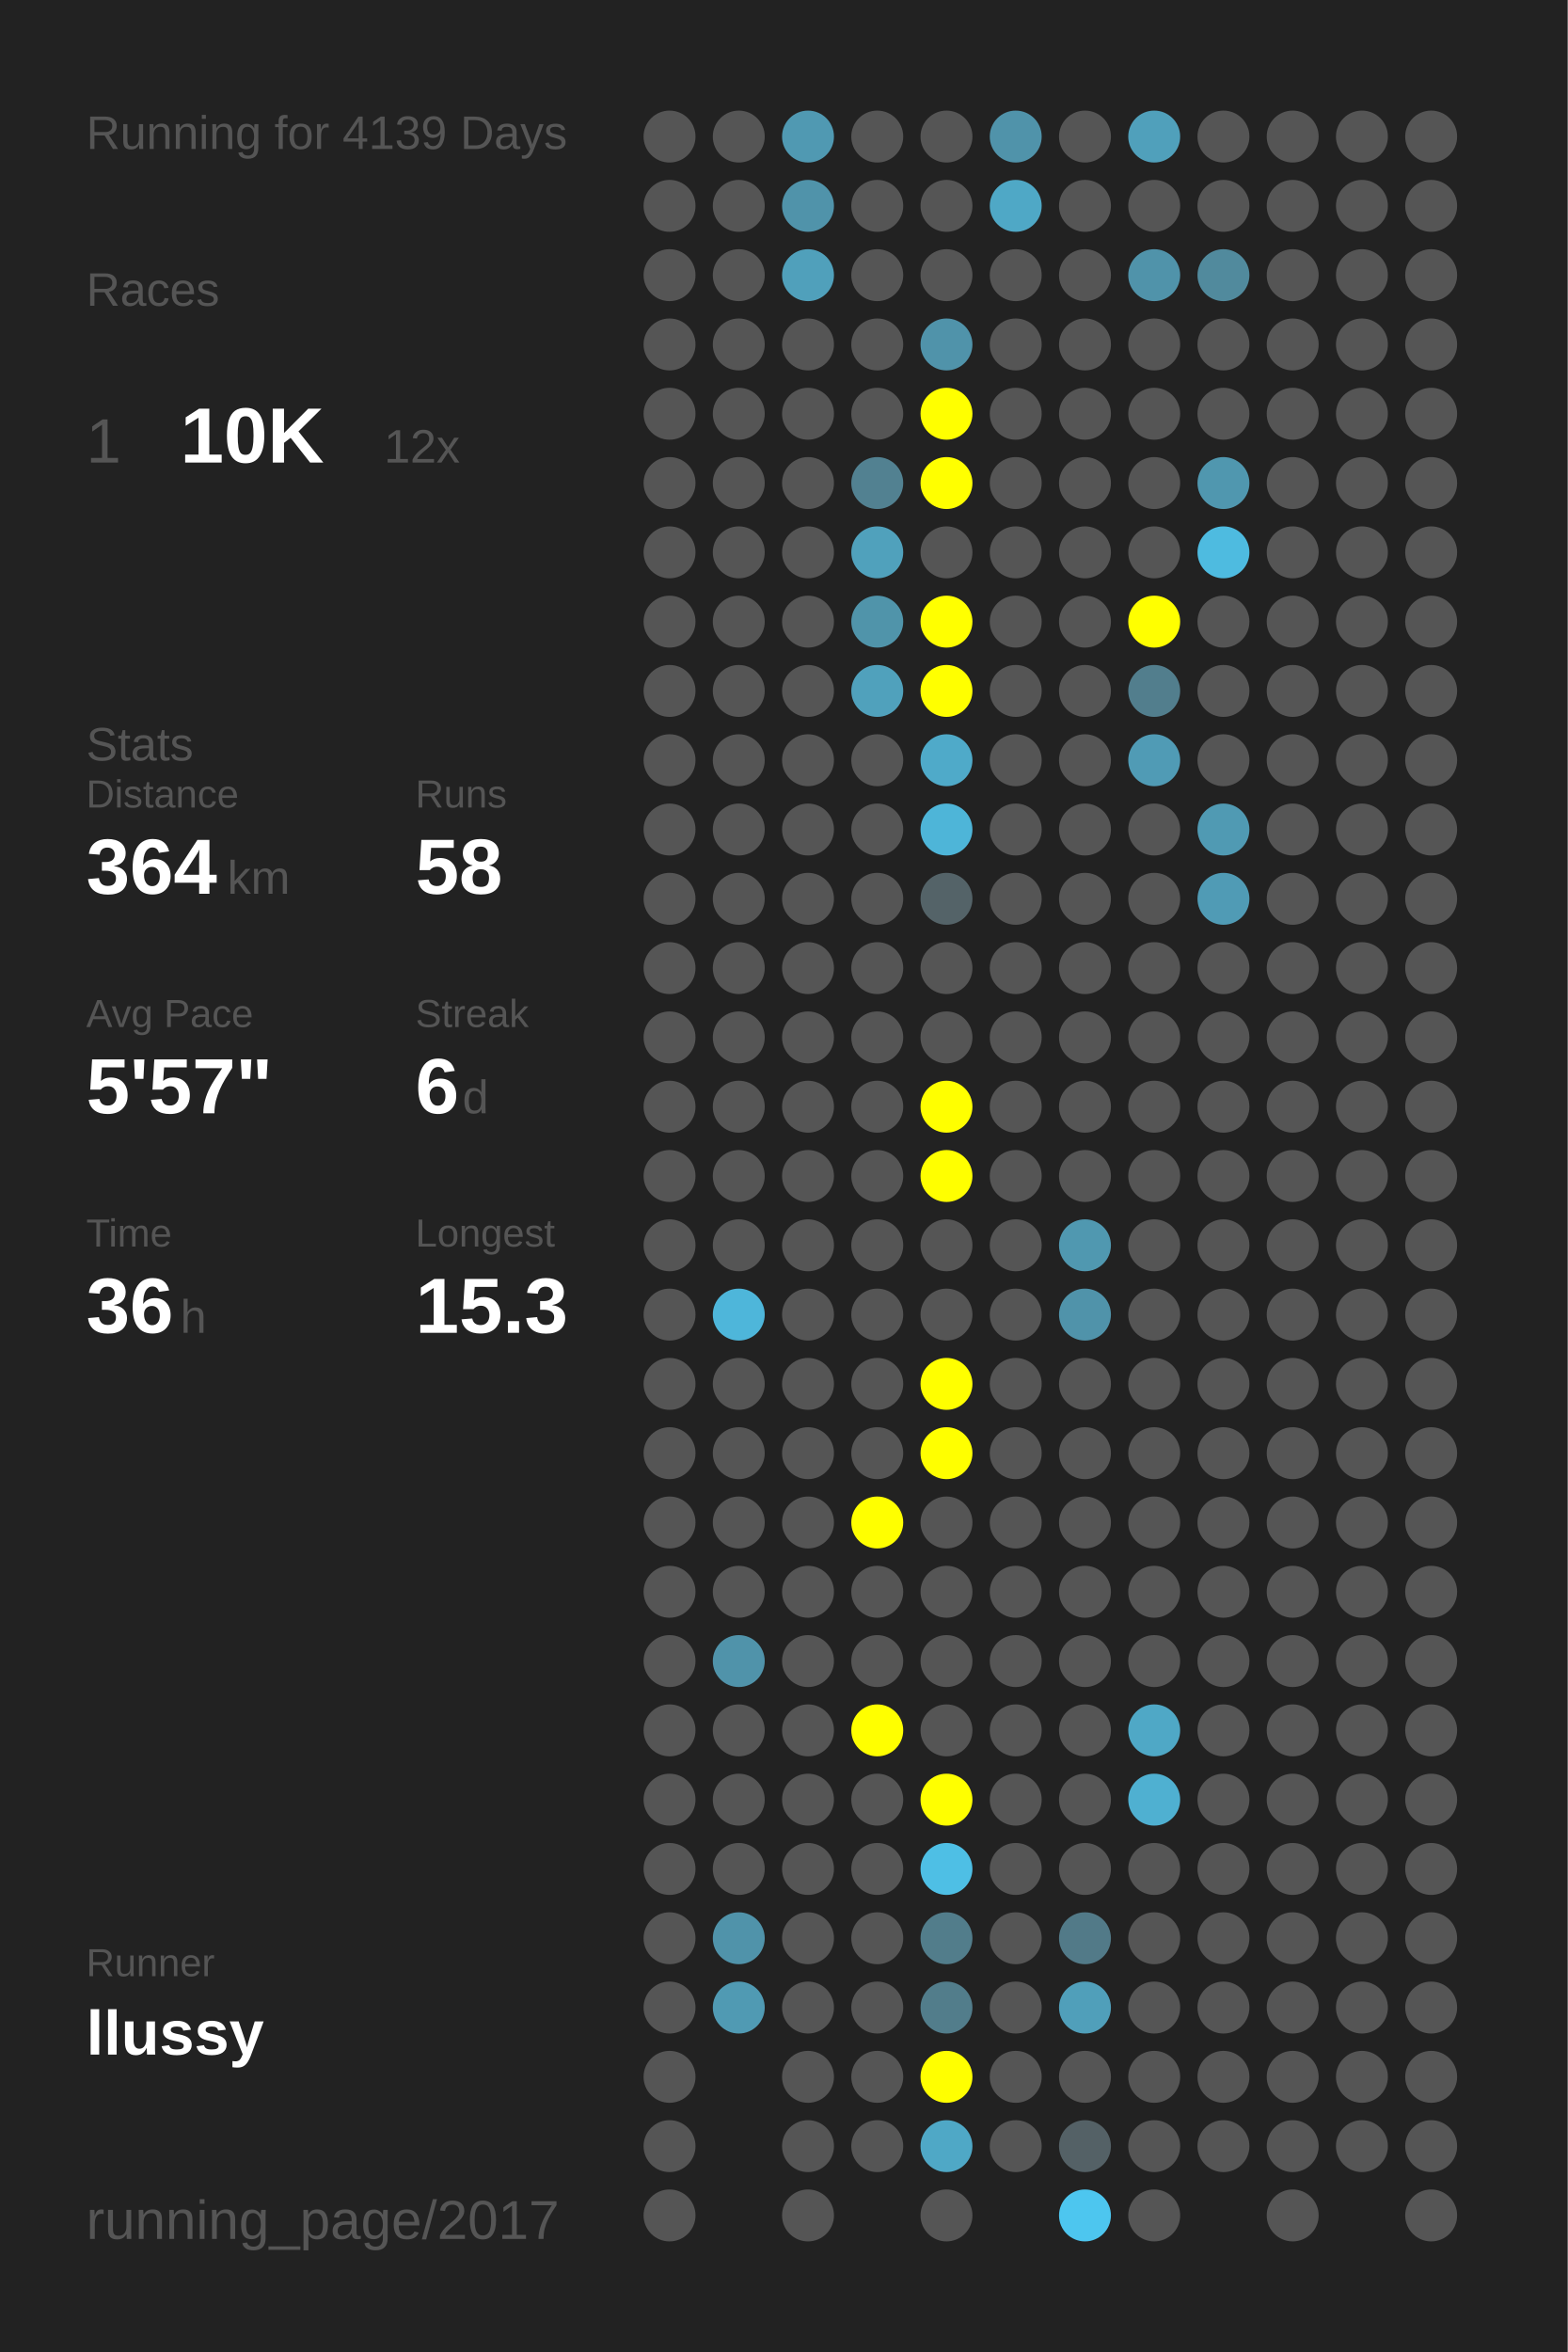
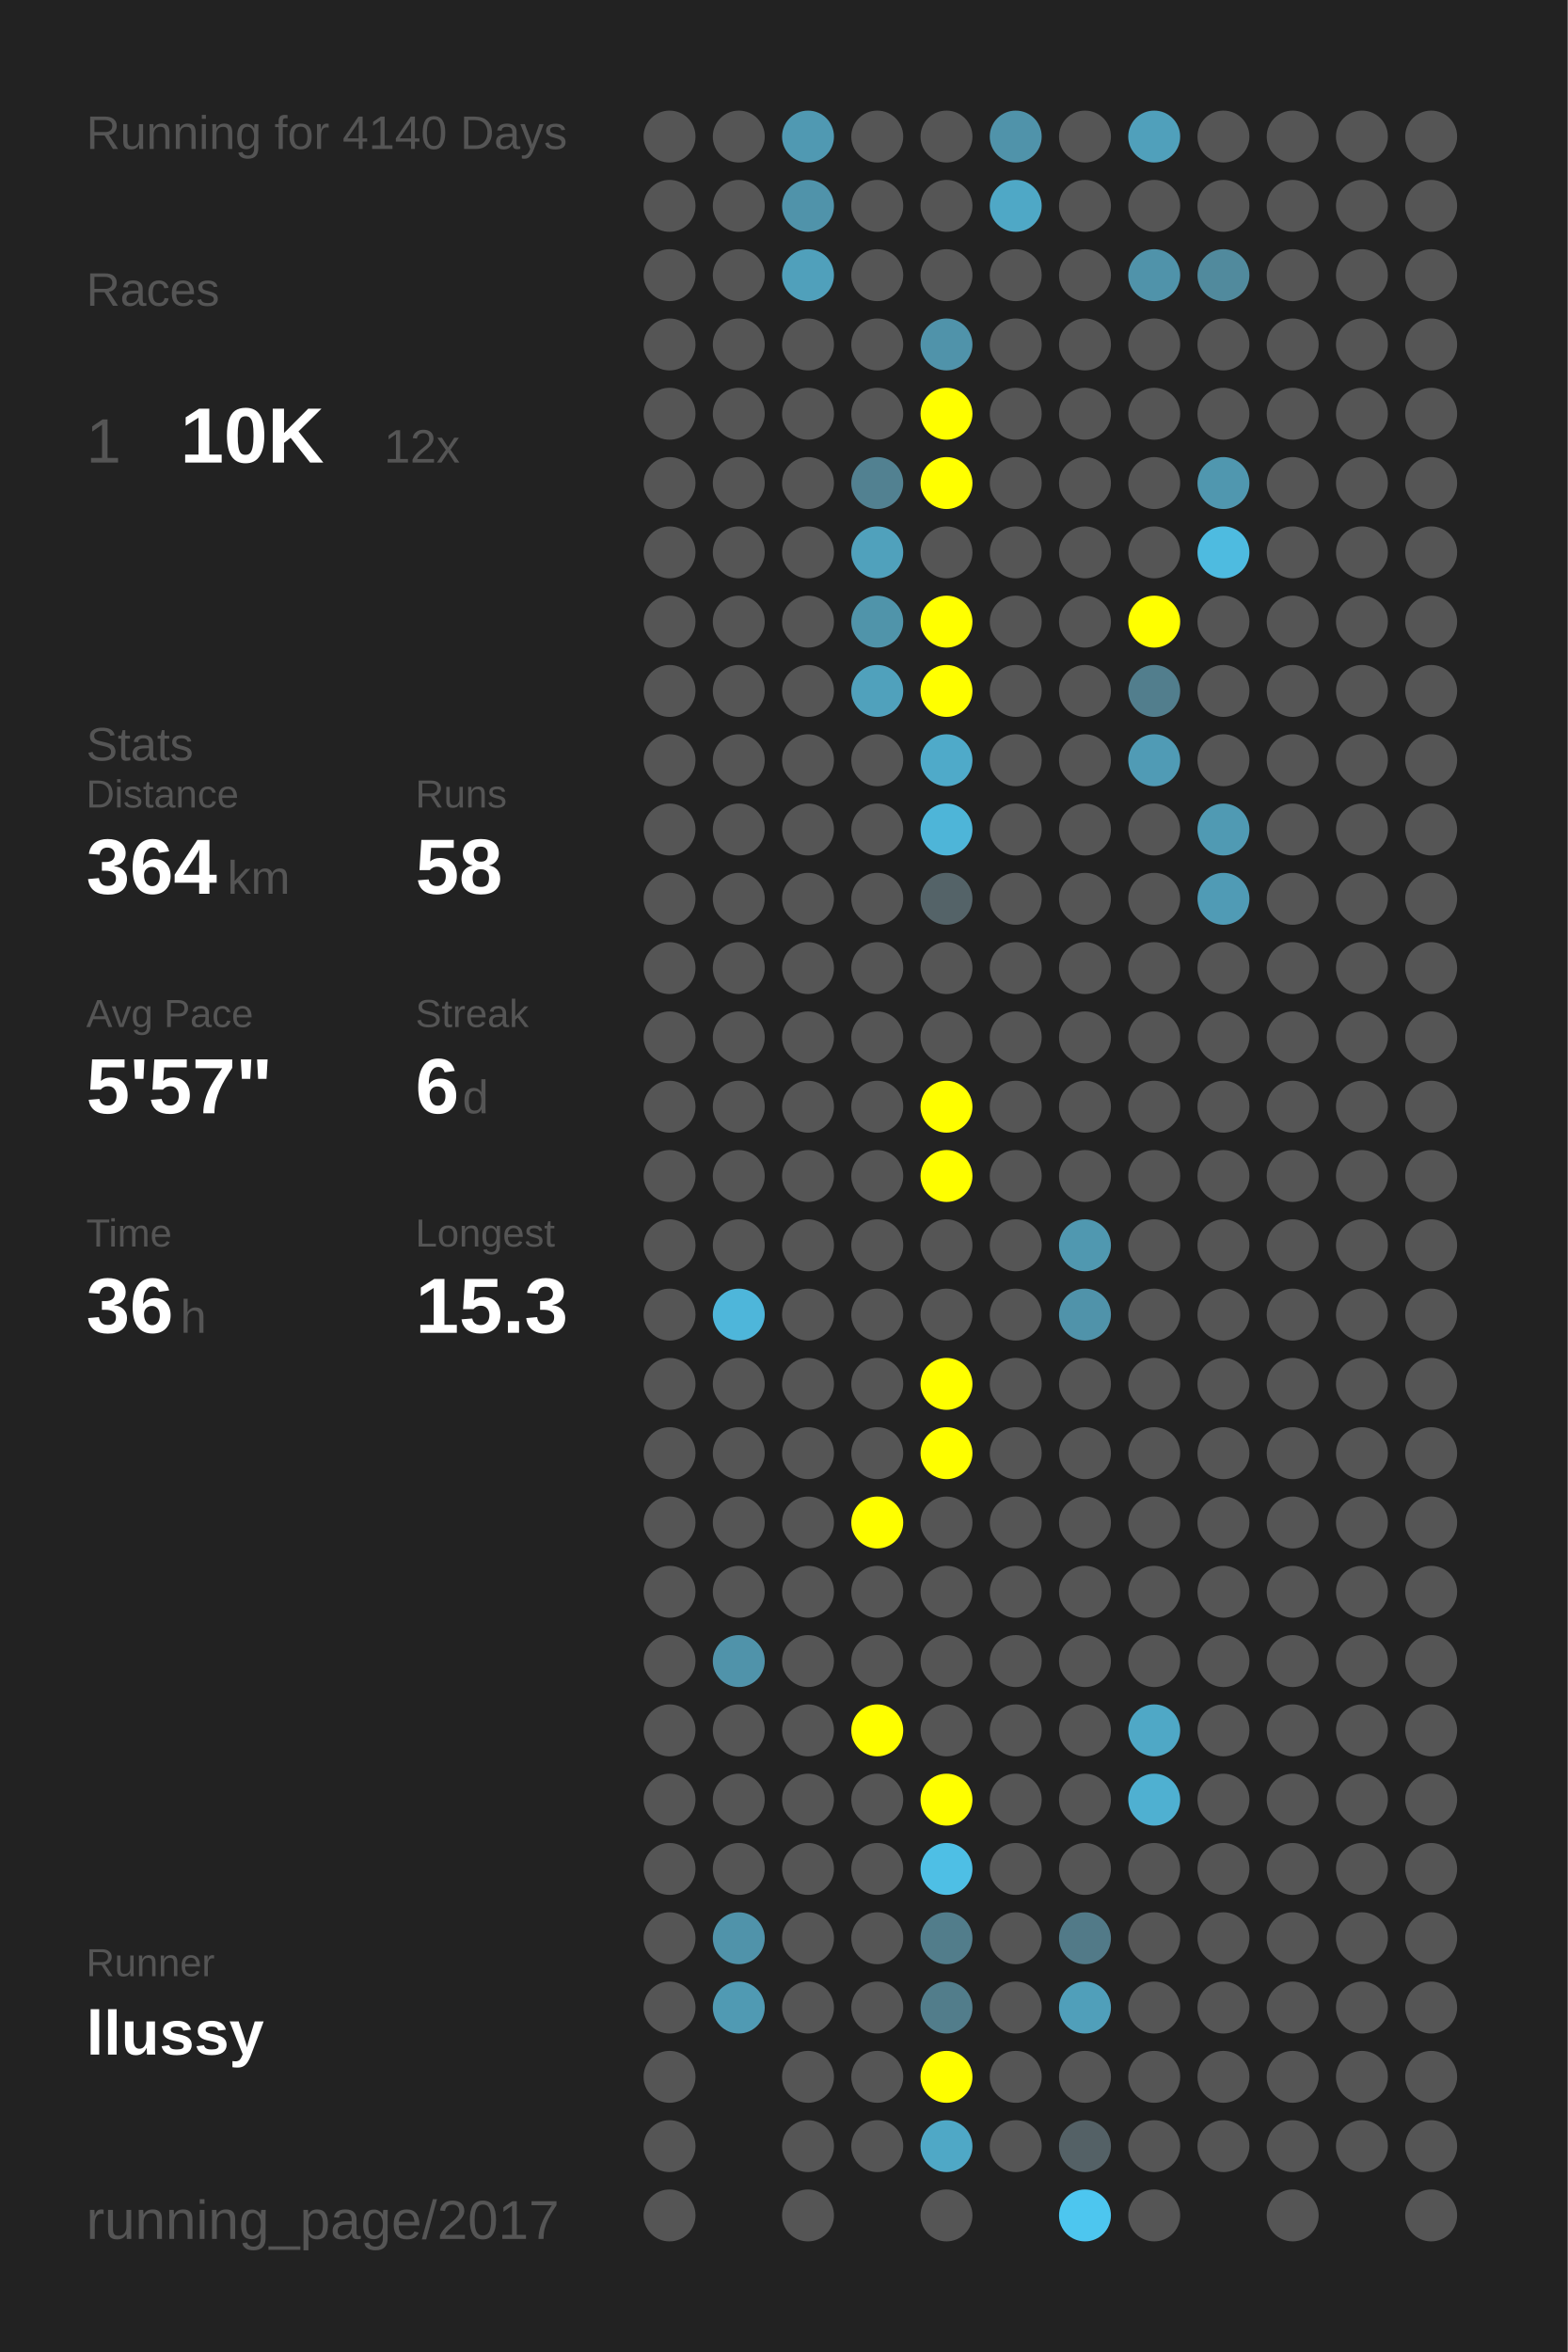
<svg xmlns="http://www.w3.org/2000/svg" baseProfile="full" height="300mm" version="1.1" viewBox="0,0,200,300" width="200mm">
  <defs />
  <rect fill="#222222" height="300" width="200" x="0" y="0" />
-   <text fill="#555555" style="font-size:6px; font-family:Arial;" x="11" y="19">Running for 4139 Days</text>
+   <text fill="#555555" style="font-size:6px; font-family:Arial;" x="11" y="19">Running for 4140 Days</text>
  <text fill="#555555" style="font-size:6px; font-family:Arial;" x="11" y="39">Races</text>
  <text fill="#555555" style="font-size:8px; font-family:Arial;" x="11" y="59">1</text>
  <text fill="#FFFFFF" style="font-size:10px; font-family:Arial; font-weight:bold;" x="23" y="59">10K</text>
  <text fill="#555555" style="font-size:6px; font-family:Arial;" x="49" y="59">12x</text>
  <text fill="#555555" style="font-size:6px; font-family:Arial;" x="11" y="97">Stats</text>
  <text fill="#555555" style="font-size:5px; font-family:Arial;" x="11" y="103">Distance</text>
  <text fill="#FFFFFF" style="font-size:10px; font-family:Arial; font-weight:bold;" x="11" y="114">364</text>
  <text fill="#555555" style="font-size:6px; font-family:Arial;" x="29" y="114">km</text>
  <text fill="#555555" style="font-size:5px; font-family:Arial;" x="53" y="103">Runs</text>
  <text fill="#FFFFFF" style="font-size:10px; font-family:Arial; font-weight:bold;" x="53" y="114">58</text>
  <text fill="#555555" style="font-size:5px; font-family:Arial;" x="11" y="131">Avg Pace</text>
  <text fill="#FFFFFF" style="font-size:10px; font-family:Arial; font-weight:bold;" x="11" y="142">5'57"</text>
  <text fill="#555555" style="font-size:5px; font-family:Arial;" x="53" y="131">Streak</text>
  <text fill="#FFFFFF" style="font-size:10px; font-family:Arial; font-weight:bold;" x="53" y="142">6</text>
  <text fill="#555555" style="font-size:6px; font-family:Arial;" x="59" y="142">d</text>
  <text fill="#555555" style="font-size:5px; font-family:Arial;" x="11" y="159">Time</text>
  <text fill="#FFFFFF" style="font-size:10px; font-family:Arial; font-weight:bold;" x="11" y="170">36</text>
  <text fill="#555555" style="font-size:6px; font-family:Arial;" x="23" y="170">h</text>
  <text fill="#555555" style="font-size:5px; font-family:Arial;" x="53" y="159">Longest</text>
  <text fill="#FFFFFF" style="font-size:10px; font-family:Arial; font-weight:bold;" x="53" y="170">15.3</text>
  <text fill="#555555" style="font-size:5px; font-family:Arial;" x="11" y="252.065">Runner</text>
  <text fill="#FFFFFF" style="font-size:8px; font-family:Arial; font-weight:bold;" x="11" y="262.065">llussy</text>
  <text fill="#555555" style="font-size:7px; font-family:Arial;" x="11" y="285.581">running_page/2017</text>
  <circle cx="85.417" cy="17.419" fill="#555555" r="3.312" />
  <circle cx="85.417" cy="26.258" fill="#555555" r="3.312" />
  <circle cx="85.417" cy="35.097" fill="#555555" r="3.312" />
  <circle cx="85.417" cy="43.935" fill="#555555" r="3.312" />
  <circle cx="85.417" cy="52.774" fill="#555555" r="3.312" />
  <circle cx="85.417" cy="61.613" fill="#555555" r="3.312" />
  <circle cx="85.417" cy="70.452" fill="#555555" r="3.312" />
  <circle cx="85.417" cy="79.29" fill="#555555" r="3.312" />
  <circle cx="85.417" cy="88.129" fill="#555555" r="3.312" />
  <circle cx="85.417" cy="96.968" fill="#555555" r="3.312" />
  <circle cx="85.417" cy="105.806" fill="#555555" r="3.312" />
  <circle cx="85.417" cy="114.645" fill="#555555" r="3.312" />
  <circle cx="85.417" cy="123.484" fill="#555555" r="3.312" />
  <circle cx="85.417" cy="132.323" fill="#555555" r="3.312" />
  <circle cx="85.417" cy="141.161" fill="#555555" r="3.312" />
  <circle cx="85.417" cy="150" fill="#555555" r="3.312" />
  <circle cx="85.417" cy="158.839" fill="#555555" r="3.312" />
  <circle cx="85.417" cy="167.677" fill="#555555" r="3.312" />
  <circle cx="85.417" cy="176.516" fill="#555555" r="3.312" />
  <circle cx="85.417" cy="185.355" fill="#555555" r="3.312" />
  <circle cx="85.417" cy="194.194" fill="#555555" r="3.312" />
  <circle cx="85.417" cy="203.032" fill="#555555" r="3.312" />
  <circle cx="85.417" cy="211.871" fill="#555555" r="3.312" />
  <circle cx="85.417" cy="220.71" fill="#555555" r="3.312" />
  <circle cx="85.417" cy="229.548" fill="#555555" r="3.312" />
  <circle cx="85.417" cy="238.387" fill="#555555" r="3.312" />
  <circle cx="85.417" cy="247.226" fill="#555555" r="3.312" />
  <circle cx="85.417" cy="256.065" fill="#555555" r="3.312" />
  <circle cx="85.417" cy="264.903" fill="#555555" r="3.312" />
  <circle cx="85.417" cy="273.742" fill="#555555" r="3.312" />
  <circle cx="85.417" cy="282.581" fill="#555555" r="3.312" />
  <circle cx="94.25" cy="17.419" fill="#555555" r="3.312" />
  <circle cx="94.25" cy="26.258" fill="#555555" r="3.312" />
  <circle cx="94.25" cy="35.097" fill="#555555" r="3.312" />
  <circle cx="94.25" cy="43.935" fill="#555555" r="3.312" />
  <circle cx="94.25" cy="52.774" fill="#555555" r="3.312" />
  <circle cx="94.25" cy="61.613" fill="#555555" r="3.312" />
  <circle cx="94.25" cy="70.452" fill="#555555" r="3.312" />
  <circle cx="94.25" cy="79.29" fill="#555555" r="3.312" />
  <circle cx="94.25" cy="88.129" fill="#555555" r="3.312" />
  <circle cx="94.25" cy="96.968" fill="#555555" r="3.312" />
  <circle cx="94.25" cy="105.806" fill="#555555" r="3.312" />
  <circle cx="94.25" cy="114.645" fill="#555555" r="3.312" />
  <circle cx="94.25" cy="123.484" fill="#555555" r="3.312" />
  <circle cx="94.25" cy="132.323" fill="#555555" r="3.312" />
  <circle cx="94.25" cy="141.161" fill="#555555" r="3.312" />
  <circle cx="94.25" cy="150" fill="#555555" r="3.312" />
  <circle cx="94.25" cy="158.839" fill="#555555" r="3.312" />
  <circle cx="94.25" cy="167.677" fill="#4eb6da" r="3.312" />
  <circle cx="94.25" cy="176.516" fill="#555555" r="3.312" />
  <circle cx="94.25" cy="185.355" fill="#555555" r="3.312" />
  <circle cx="94.25" cy="194.194" fill="#555555" r="3.312" />
  <circle cx="94.25" cy="203.032" fill="#555555" r="3.312" />
  <circle cx="94.25" cy="211.871" fill="#5093aa" r="3.312" />
  <circle cx="94.25" cy="220.71" fill="#555555" r="3.312" />
  <circle cx="94.25" cy="229.548" fill="#555555" r="3.312" />
  <circle cx="94.25" cy="238.387" fill="#555555" r="3.312" />
  <circle cx="94.25" cy="247.226" fill="#5093aa" r="3.312" />
  <circle cx="94.25" cy="256.065" fill="#509ab3" r="3.312" />
  <circle cx="103.083" cy="17.419" fill="#5099b2" r="3.312" />
  <circle cx="103.083" cy="26.258" fill="#5093aa" r="3.312" />
  <circle cx="103.083" cy="35.097" fill="#50a0bb" r="3.312" />
  <circle cx="103.083" cy="43.935" fill="#555555" r="3.312" />
  <circle cx="103.083" cy="52.774" fill="#555555" r="3.312" />
  <circle cx="103.083" cy="61.613" fill="#555555" r="3.312" />
  <circle cx="103.083" cy="70.452" fill="#555555" r="3.312" />
  <circle cx="103.083" cy="79.29" fill="#555555" r="3.312" />
  <circle cx="103.083" cy="88.129" fill="#555555" r="3.312" />
  <circle cx="103.083" cy="96.968" fill="#555555" r="3.312" />
  <circle cx="103.083" cy="105.806" fill="#555555" r="3.312" />
  <circle cx="103.083" cy="114.645" fill="#555555" r="3.312" />
  <circle cx="103.083" cy="123.484" fill="#555555" r="3.312" />
  <circle cx="103.083" cy="132.323" fill="#555555" r="3.312" />
  <circle cx="103.083" cy="141.161" fill="#555555" r="3.312" />
  <circle cx="103.083" cy="150" fill="#555555" r="3.312" />
  <circle cx="103.083" cy="158.839" fill="#555555" r="3.312" />
  <circle cx="103.083" cy="167.677" fill="#555555" r="3.312" />
  <circle cx="103.083" cy="176.516" fill="#555555" r="3.312" />
  <circle cx="103.083" cy="185.355" fill="#555555" r="3.312" />
  <circle cx="103.083" cy="194.194" fill="#555555" r="3.312" />
  <circle cx="103.083" cy="203.032" fill="#555555" r="3.312" />
  <circle cx="103.083" cy="211.871" fill="#555555" r="3.312" />
  <circle cx="103.083" cy="220.71" fill="#555555" r="3.312" />
  <circle cx="103.083" cy="229.548" fill="#555555" r="3.312" />
  <circle cx="103.083" cy="238.387" fill="#555555" r="3.312" />
  <circle cx="103.083" cy="247.226" fill="#555555" r="3.312" />
  <circle cx="103.083" cy="256.065" fill="#555555" r="3.312" />
  <circle cx="103.083" cy="264.903" fill="#555555" r="3.312" />
  <circle cx="103.083" cy="273.742" fill="#555555" r="3.312" />
  <circle cx="103.083" cy="282.581" fill="#555555" r="3.312" />
  <circle cx="111.917" cy="17.419" fill="#555555" r="3.312" />
  <circle cx="111.917" cy="26.258" fill="#555555" r="3.312" />
  <circle cx="111.917" cy="35.097" fill="#555555" r="3.312" />
  <circle cx="111.917" cy="43.935" fill="#555555" r="3.312" />
  <circle cx="111.917" cy="52.774" fill="#555555" r="3.312" />
  <circle cx="111.917" cy="61.613" fill="#528191" r="3.312" />
  <circle cx="111.917" cy="70.452" fill="#50a1bc" r="3.312" />
  <circle cx="111.917" cy="79.29" fill="#5094aa" r="3.312" />
  <circle cx="111.917" cy="88.129" fill="#50a1bc" r="3.312" />
  <circle cx="111.917" cy="96.968" fill="#555555" r="3.312" />
  <circle cx="111.917" cy="105.806" fill="#555555" r="3.312" />
  <circle cx="111.917" cy="114.645" fill="#555555" r="3.312" />
  <circle cx="111.917" cy="123.484" fill="#555555" r="3.312" />
  <circle cx="111.917" cy="132.323" fill="#555555" r="3.312" />
  <circle cx="111.917" cy="141.161" fill="#555555" r="3.312" />
  <circle cx="111.917" cy="150" fill="#555555" r="3.312" />
  <circle cx="111.917" cy="158.839" fill="#555555" r="3.312" />
  <circle cx="111.917" cy="167.677" fill="#555555" r="3.312" />
  <circle cx="111.917" cy="176.516" fill="#555555" r="3.312" />
  <circle cx="111.917" cy="185.355" fill="#555555" r="3.312" />
  <circle cx="111.917" cy="194.194" fill="#FFFF00" r="3.312" />
  <circle cx="111.917" cy="203.032" fill="#555555" r="3.312" />
  <circle cx="111.917" cy="211.871" fill="#555555" r="3.312" />
  <circle cx="111.917" cy="220.71" fill="#FFFF00" r="3.312" />
  <circle cx="111.917" cy="229.548" fill="#555555" r="3.312" />
  <circle cx="111.917" cy="238.387" fill="#555555" r="3.312" />
  <circle cx="111.917" cy="247.226" fill="#555555" r="3.312" />
  <circle cx="111.917" cy="256.065" fill="#555555" r="3.312" />
  <circle cx="111.917" cy="264.903" fill="#555555" r="3.312" />
  <circle cx="111.917" cy="273.742" fill="#555555" r="3.312" />
  <circle cx="120.75" cy="17.419" fill="#555555" r="3.312" />
  <circle cx="120.75" cy="26.258" fill="#555555" r="3.312" />
  <circle cx="120.75" cy="35.097" fill="#555555" r="3.312" />
  <circle cx="120.75" cy="43.935" fill="#5093aa" r="3.312" />
  <circle cx="120.75" cy="52.774" fill="#FFFF00" r="3.312" />
  <circle cx="120.75" cy="61.613" fill="#FFFF00" r="3.312" />
  <circle cx="120.75" cy="70.452" fill="#555555" r="3.312" />
  <circle cx="120.75" cy="79.29" fill="#FFFF00" r="3.312" />
  <circle cx="120.75" cy="88.129" fill="#FFFF00" r="3.312" />
  <circle cx="120.75" cy="96.968" fill="#4faac9" r="3.312" />
  <circle cx="120.75" cy="105.806" fill="#4eb5d8" r="3.312" />
  <circle cx="120.75" cy="114.645" fill="#546368" r="3.312" />
  <circle cx="120.75" cy="123.484" fill="#555555" r="3.312" />
  <circle cx="120.75" cy="132.323" fill="#555555" r="3.312" />
  <circle cx="120.75" cy="141.161" fill="#FFFF00" r="3.312" />
  <circle cx="120.75" cy="150" fill="#FFFF00" r="3.312" />
  <circle cx="120.75" cy="158.839" fill="#555555" r="3.312" />
  <circle cx="120.75" cy="167.677" fill="#555555" r="3.312" />
  <circle cx="120.75" cy="176.516" fill="#FFFF00" r="3.312" />
  <circle cx="120.75" cy="185.355" fill="#FFFF00" r="3.312" />
  <circle cx="120.75" cy="194.194" fill="#555555" r="3.312" />
  <circle cx="120.75" cy="203.032" fill="#555555" r="3.312" />
  <circle cx="120.75" cy="211.871" fill="#555555" r="3.312" />
  <circle cx="120.75" cy="220.71" fill="#555555" r="3.312" />
  <circle cx="120.75" cy="229.548" fill="#FFFF00" r="3.312" />
  <circle cx="120.75" cy="238.387" fill="#4ebfe5" r="3.312" />
  <circle cx="120.75" cy="247.226" fill="#527d8b" r="3.312" />
  <circle cx="120.75" cy="256.065" fill="#527d8b" r="3.312" />
  <circle cx="120.75" cy="264.903" fill="#FFFF00" r="3.312" />
  <circle cx="120.75" cy="273.742" fill="#4fa8c6" r="3.312" />
  <circle cx="120.75" cy="282.581" fill="#555555" r="3.312" />
  <circle cx="129.583" cy="17.419" fill="#5093aa" r="3.312" />
  <circle cx="129.583" cy="26.258" fill="#4fa8c6" r="3.312" />
  <circle cx="129.583" cy="35.097" fill="#555555" r="3.312" />
  <circle cx="129.583" cy="43.935" fill="#555555" r="3.312" />
  <circle cx="129.583" cy="52.774" fill="#555555" r="3.312" />
  <circle cx="129.583" cy="61.613" fill="#555555" r="3.312" />
  <circle cx="129.583" cy="70.452" fill="#555555" r="3.312" />
  <circle cx="129.583" cy="79.29" fill="#555555" r="3.312" />
  <circle cx="129.583" cy="88.129" fill="#555555" r="3.312" />
  <circle cx="129.583" cy="96.968" fill="#555555" r="3.312" />
  <circle cx="129.583" cy="105.806" fill="#555555" r="3.312" />
  <circle cx="129.583" cy="114.645" fill="#555555" r="3.312" />
  <circle cx="129.583" cy="123.484" fill="#555555" r="3.312" />
  <circle cx="129.583" cy="132.323" fill="#555555" r="3.312" />
  <circle cx="129.583" cy="141.161" fill="#555555" r="3.312" />
  <circle cx="129.583" cy="150" fill="#555555" r="3.312" />
  <circle cx="129.583" cy="158.839" fill="#555555" r="3.312" />
  <circle cx="129.583" cy="167.677" fill="#555555" r="3.312" />
  <circle cx="129.583" cy="176.516" fill="#555555" r="3.312" />
  <circle cx="129.583" cy="185.355" fill="#555555" r="3.312" />
  <circle cx="129.583" cy="194.194" fill="#555555" r="3.312" />
  <circle cx="129.583" cy="203.032" fill="#555555" r="3.312" />
  <circle cx="129.583" cy="211.871" fill="#555555" r="3.312" />
  <circle cx="129.583" cy="220.71" fill="#555555" r="3.312" />
  <circle cx="129.583" cy="229.548" fill="#555555" r="3.312" />
  <circle cx="129.583" cy="238.387" fill="#555555" r="3.312" />
  <circle cx="129.583" cy="247.226" fill="#555555" r="3.312" />
  <circle cx="129.583" cy="256.065" fill="#555555" r="3.312" />
  <circle cx="129.583" cy="264.903" fill="#555555" r="3.312" />
  <circle cx="129.583" cy="273.742" fill="#555555" r="3.312" />
  <circle cx="138.417" cy="17.419" fill="#555555" r="3.312" />
  <circle cx="138.417" cy="26.258" fill="#555555" r="3.312" />
  <circle cx="138.417" cy="35.097" fill="#555555" r="3.312" />
  <circle cx="138.417" cy="43.935" fill="#555555" r="3.312" />
  <circle cx="138.417" cy="52.774" fill="#555555" r="3.312" />
  <circle cx="138.417" cy="61.613" fill="#555555" r="3.312" />
  <circle cx="138.417" cy="70.452" fill="#555555" r="3.312" />
  <circle cx="138.417" cy="79.29" fill="#555555" r="3.312" />
  <circle cx="138.417" cy="88.129" fill="#555555" r="3.312" />
  <circle cx="138.417" cy="96.968" fill="#555555" r="3.312" />
  <circle cx="138.417" cy="105.806" fill="#555555" r="3.312" />
  <circle cx="138.417" cy="114.645" fill="#555555" r="3.312" />
  <circle cx="138.417" cy="123.484" fill="#555555" r="3.312" />
  <circle cx="138.417" cy="132.323" fill="#555555" r="3.312" />
  <circle cx="138.417" cy="141.161" fill="#555555" r="3.312" />
  <circle cx="138.417" cy="150" fill="#555555" r="3.312" />
  <circle cx="138.417" cy="158.839" fill="#5098b0" r="3.312" />
  <circle cx="138.417" cy="167.677" fill="#5093aa" r="3.312" />
  <circle cx="138.417" cy="176.516" fill="#555555" r="3.312" />
  <circle cx="138.417" cy="185.355" fill="#555555" r="3.312" />
  <circle cx="138.417" cy="194.194" fill="#555555" r="3.312" />
  <circle cx="138.417" cy="203.032" fill="#555555" r="3.312" />
  <circle cx="138.417" cy="211.871" fill="#555555" r="3.312" />
  <circle cx="138.417" cy="220.71" fill="#555555" r="3.312" />
  <circle cx="138.417" cy="229.548" fill="#555555" r="3.312" />
  <circle cx="138.417" cy="238.387" fill="#555555" r="3.312" />
  <circle cx="138.417" cy="247.226" fill="#527a88" r="3.312" />
  <circle cx="138.417" cy="256.065" fill="#509fba" r="3.312" />
  <circle cx="138.417" cy="264.903" fill="#555555" r="3.312" />
  <circle cx="138.417" cy="273.742" fill="#546166" r="3.312" />
  <circle cx="138.417" cy="282.581" fill="#4dc6ef" r="3.312" />
  <circle cx="147.25" cy="17.419" fill="#50a0bb" r="3.312" />
  <circle cx="147.25" cy="26.258" fill="#555555" r="3.312" />
  <circle cx="147.25" cy="35.097" fill="#5093aa" r="3.312" />
  <circle cx="147.25" cy="43.935" fill="#555555" r="3.312" />
  <circle cx="147.25" cy="52.774" fill="#555555" r="3.312" />
  <circle cx="147.25" cy="61.613" fill="#555555" r="3.312" />
  <circle cx="147.25" cy="70.452" fill="#555555" r="3.312" />
  <circle cx="147.25" cy="79.29" fill="#FFFF00" r="3.312" />
  <circle cx="147.25" cy="88.129" fill="#527e8d" r="3.312" />
  <circle cx="147.25" cy="96.968" fill="#509bb5" r="3.312" />
  <circle cx="147.25" cy="105.806" fill="#555555" r="3.312" />
  <circle cx="147.25" cy="114.645" fill="#555555" r="3.312" />
  <circle cx="147.25" cy="123.484" fill="#555555" r="3.312" />
  <circle cx="147.25" cy="132.323" fill="#555555" r="3.312" />
  <circle cx="147.25" cy="141.161" fill="#555555" r="3.312" />
  <circle cx="147.25" cy="150" fill="#555555" r="3.312" />
  <circle cx="147.25" cy="158.839" fill="#555555" r="3.312" />
  <circle cx="147.25" cy="167.677" fill="#555555" r="3.312" />
  <circle cx="147.25" cy="176.516" fill="#555555" r="3.312" />
  <circle cx="147.25" cy="185.355" fill="#555555" r="3.312" />
  <circle cx="147.25" cy="194.194" fill="#555555" r="3.312" />
  <circle cx="147.25" cy="203.032" fill="#555555" r="3.312" />
  <circle cx="147.25" cy="211.871" fill="#555555" r="3.312" />
  <circle cx="147.25" cy="220.71" fill="#4fa8c6" r="3.312" />
  <circle cx="147.25" cy="229.548" fill="#4fb0d1" r="3.312" />
  <circle cx="147.25" cy="238.387" fill="#555555" r="3.312" />
  <circle cx="147.25" cy="247.226" fill="#555555" r="3.312" />
  <circle cx="147.25" cy="256.065" fill="#555555" r="3.312" />
  <circle cx="147.25" cy="264.903" fill="#555555" r="3.312" />
  <circle cx="147.25" cy="273.742" fill="#555555" r="3.312" />
  <circle cx="147.25" cy="282.581" fill="#555555" r="3.312" />
  <circle cx="156.083" cy="17.419" fill="#555555" r="3.312" />
  <circle cx="156.083" cy="26.258" fill="#555555" r="3.312" />
  <circle cx="156.083" cy="35.097" fill="#518a9d" r="3.312" />
  <circle cx="156.083" cy="43.935" fill="#555555" r="3.312" />
  <circle cx="156.083" cy="52.774" fill="#555555" r="3.312" />
  <circle cx="156.083" cy="61.613" fill="#5097af" r="3.312" />
  <circle cx="156.083" cy="70.452" fill="#4ebbe0" r="3.312" />
  <circle cx="156.083" cy="79.29" fill="#555555" r="3.312" />
  <circle cx="156.083" cy="88.129" fill="#555555" r="3.312" />
  <circle cx="156.083" cy="96.968" fill="#555555" r="3.312" />
  <circle cx="156.083" cy="105.806" fill="#509ab3" r="3.312" />
  <circle cx="156.083" cy="114.645" fill="#509bb5" r="3.312" />
  <circle cx="156.083" cy="123.484" fill="#555555" r="3.312" />
  <circle cx="156.083" cy="132.323" fill="#555555" r="3.312" />
  <circle cx="156.083" cy="141.161" fill="#555555" r="3.312" />
  <circle cx="156.083" cy="150" fill="#555555" r="3.312" />
  <circle cx="156.083" cy="158.839" fill="#555555" r="3.312" />
  <circle cx="156.083" cy="167.677" fill="#555555" r="3.312" />
  <circle cx="156.083" cy="176.516" fill="#555555" r="3.312" />
  <circle cx="156.083" cy="185.355" fill="#555555" r="3.312" />
  <circle cx="156.083" cy="194.194" fill="#555555" r="3.312" />
  <circle cx="156.083" cy="203.032" fill="#555555" r="3.312" />
  <circle cx="156.083" cy="211.871" fill="#555555" r="3.312" />
  <circle cx="156.083" cy="220.71" fill="#555555" r="3.312" />
  <circle cx="156.083" cy="229.548" fill="#555555" r="3.312" />
  <circle cx="156.083" cy="238.387" fill="#555555" r="3.312" />
  <circle cx="156.083" cy="247.226" fill="#555555" r="3.312" />
  <circle cx="156.083" cy="256.065" fill="#555555" r="3.312" />
  <circle cx="156.083" cy="264.903" fill="#555555" r="3.312" />
  <circle cx="156.083" cy="273.742" fill="#555555" r="3.312" />
  <circle cx="164.917" cy="17.419" fill="#555555" r="3.312" />
  <circle cx="164.917" cy="26.258" fill="#555555" r="3.312" />
  <circle cx="164.917" cy="35.097" fill="#555555" r="3.312" />
  <circle cx="164.917" cy="43.935" fill="#555555" r="3.312" />
  <circle cx="164.917" cy="52.774" fill="#555555" r="3.312" />
  <circle cx="164.917" cy="61.613" fill="#555555" r="3.312" />
  <circle cx="164.917" cy="70.452" fill="#555555" r="3.312" />
  <circle cx="164.917" cy="79.29" fill="#555555" r="3.312" />
  <circle cx="164.917" cy="88.129" fill="#555555" r="3.312" />
  <circle cx="164.917" cy="96.968" fill="#555555" r="3.312" />
  <circle cx="164.917" cy="105.806" fill="#555555" r="3.312" />
  <circle cx="164.917" cy="114.645" fill="#555555" r="3.312" />
  <circle cx="164.917" cy="123.484" fill="#555555" r="3.312" />
  <circle cx="164.917" cy="132.323" fill="#555555" r="3.312" />
  <circle cx="164.917" cy="141.161" fill="#555555" r="3.312" />
  <circle cx="164.917" cy="150" fill="#555555" r="3.312" />
  <circle cx="164.917" cy="158.839" fill="#555555" r="3.312" />
  <circle cx="164.917" cy="167.677" fill="#555555" r="3.312" />
  <circle cx="164.917" cy="176.516" fill="#555555" r="3.312" />
  <circle cx="164.917" cy="185.355" fill="#555555" r="3.312" />
  <circle cx="164.917" cy="194.194" fill="#555555" r="3.312" />
  <circle cx="164.917" cy="203.032" fill="#555555" r="3.312" />
  <circle cx="164.917" cy="211.871" fill="#555555" r="3.312" />
  <circle cx="164.917" cy="220.71" fill="#555555" r="3.312" />
  <circle cx="164.917" cy="229.548" fill="#555555" r="3.312" />
  <circle cx="164.917" cy="238.387" fill="#555555" r="3.312" />
  <circle cx="164.917" cy="247.226" fill="#555555" r="3.312" />
  <circle cx="164.917" cy="256.065" fill="#555555" r="3.312" />
  <circle cx="164.917" cy="264.903" fill="#555555" r="3.312" />
  <circle cx="164.917" cy="273.742" fill="#555555" r="3.312" />
  <circle cx="164.917" cy="282.581" fill="#555555" r="3.312" />
  <circle cx="173.75" cy="17.419" fill="#555555" r="3.312" />
  <circle cx="173.75" cy="26.258" fill="#555555" r="3.312" />
  <circle cx="173.75" cy="35.097" fill="#555555" r="3.312" />
  <circle cx="173.75" cy="43.935" fill="#555555" r="3.312" />
  <circle cx="173.75" cy="52.774" fill="#555555" r="3.312" />
  <circle cx="173.75" cy="61.613" fill="#555555" r="3.312" />
  <circle cx="173.75" cy="70.452" fill="#555555" r="3.312" />
  <circle cx="173.75" cy="79.29" fill="#555555" r="3.312" />
  <circle cx="173.75" cy="88.129" fill="#555555" r="3.312" />
  <circle cx="173.75" cy="96.968" fill="#555555" r="3.312" />
  <circle cx="173.75" cy="105.806" fill="#555555" r="3.312" />
  <circle cx="173.75" cy="114.645" fill="#555555" r="3.312" />
  <circle cx="173.75" cy="123.484" fill="#555555" r="3.312" />
  <circle cx="173.75" cy="132.323" fill="#555555" r="3.312" />
  <circle cx="173.75" cy="141.161" fill="#555555" r="3.312" />
  <circle cx="173.75" cy="150" fill="#555555" r="3.312" />
  <circle cx="173.75" cy="158.839" fill="#555555" r="3.312" />
  <circle cx="173.75" cy="167.677" fill="#555555" r="3.312" />
  <circle cx="173.75" cy="176.516" fill="#555555" r="3.312" />
  <circle cx="173.75" cy="185.355" fill="#555555" r="3.312" />
  <circle cx="173.75" cy="194.194" fill="#555555" r="3.312" />
  <circle cx="173.75" cy="203.032" fill="#555555" r="3.312" />
  <circle cx="173.75" cy="211.871" fill="#555555" r="3.312" />
  <circle cx="173.75" cy="220.71" fill="#555555" r="3.312" />
  <circle cx="173.75" cy="229.548" fill="#555555" r="3.312" />
  <circle cx="173.75" cy="238.387" fill="#555555" r="3.312" />
  <circle cx="173.75" cy="247.226" fill="#555555" r="3.312" />
  <circle cx="173.75" cy="256.065" fill="#555555" r="3.312" />
  <circle cx="173.75" cy="264.903" fill="#555555" r="3.312" />
  <circle cx="173.75" cy="273.742" fill="#555555" r="3.312" />
  <circle cx="182.583" cy="17.419" fill="#555555" r="3.312" />
  <circle cx="182.583" cy="26.258" fill="#555555" r="3.312" />
  <circle cx="182.583" cy="35.097" fill="#555555" r="3.312" />
  <circle cx="182.583" cy="43.935" fill="#555555" r="3.312" />
  <circle cx="182.583" cy="52.774" fill="#555555" r="3.312" />
  <circle cx="182.583" cy="61.613" fill="#555555" r="3.312" />
  <circle cx="182.583" cy="70.452" fill="#555555" r="3.312" />
  <circle cx="182.583" cy="79.29" fill="#555555" r="3.312" />
  <circle cx="182.583" cy="88.129" fill="#555555" r="3.312" />
  <circle cx="182.583" cy="96.968" fill="#555555" r="3.312" />
  <circle cx="182.583" cy="105.806" fill="#555555" r="3.312" />
  <circle cx="182.583" cy="114.645" fill="#555555" r="3.312" />
  <circle cx="182.583" cy="123.484" fill="#555555" r="3.312" />
  <circle cx="182.583" cy="132.323" fill="#555555" r="3.312" />
  <circle cx="182.583" cy="141.161" fill="#555555" r="3.312" />
  <circle cx="182.583" cy="150" fill="#555555" r="3.312" />
  <circle cx="182.583" cy="158.839" fill="#555555" r="3.312" />
  <circle cx="182.583" cy="167.677" fill="#555555" r="3.312" />
  <circle cx="182.583" cy="176.516" fill="#555555" r="3.312" />
  <circle cx="182.583" cy="185.355" fill="#555555" r="3.312" />
  <circle cx="182.583" cy="194.194" fill="#555555" r="3.312" />
  <circle cx="182.583" cy="203.032" fill="#555555" r="3.312" />
  <circle cx="182.583" cy="211.871" fill="#555555" r="3.312" />
  <circle cx="182.583" cy="220.71" fill="#555555" r="3.312" />
  <circle cx="182.583" cy="229.548" fill="#555555" r="3.312" />
  <circle cx="182.583" cy="238.387" fill="#555555" r="3.312" />
  <circle cx="182.583" cy="247.226" fill="#555555" r="3.312" />
  <circle cx="182.583" cy="256.065" fill="#555555" r="3.312" />
  <circle cx="182.583" cy="264.903" fill="#555555" r="3.312" />
  <circle cx="182.583" cy="273.742" fill="#555555" r="3.312" />
  <circle cx="182.583" cy="282.581" fill="#555555" r="3.312" />
</svg>
